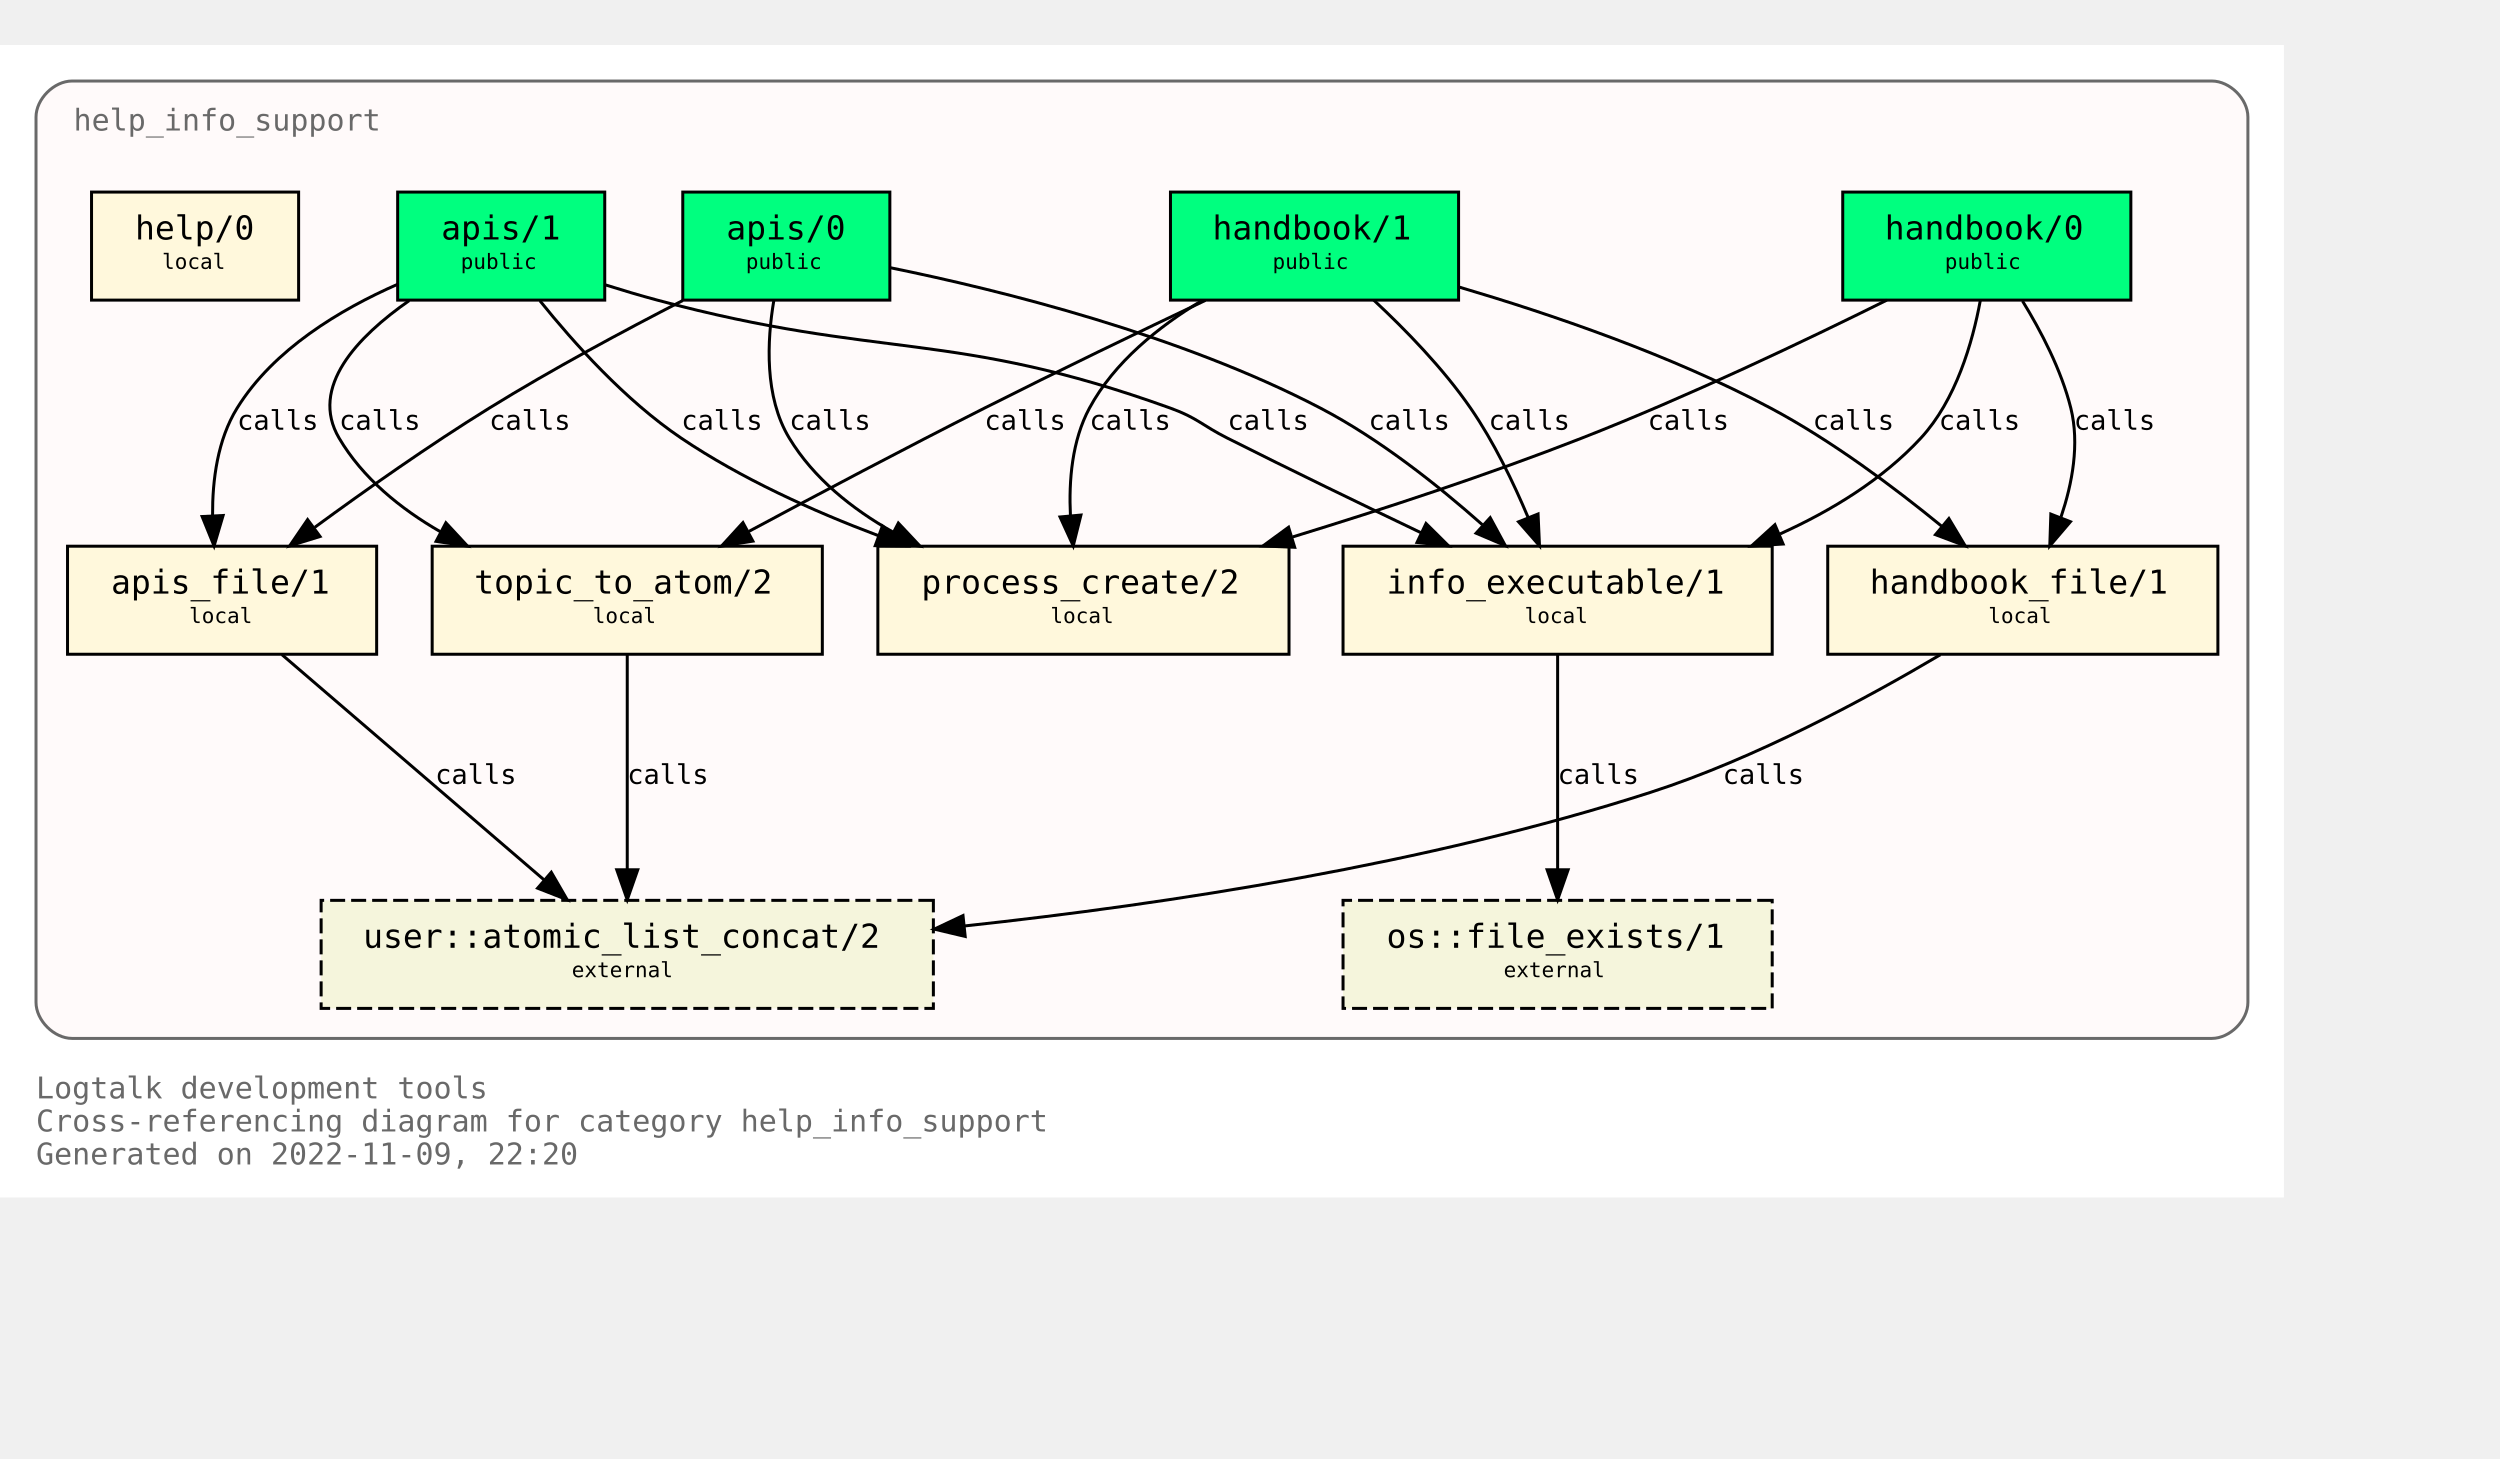
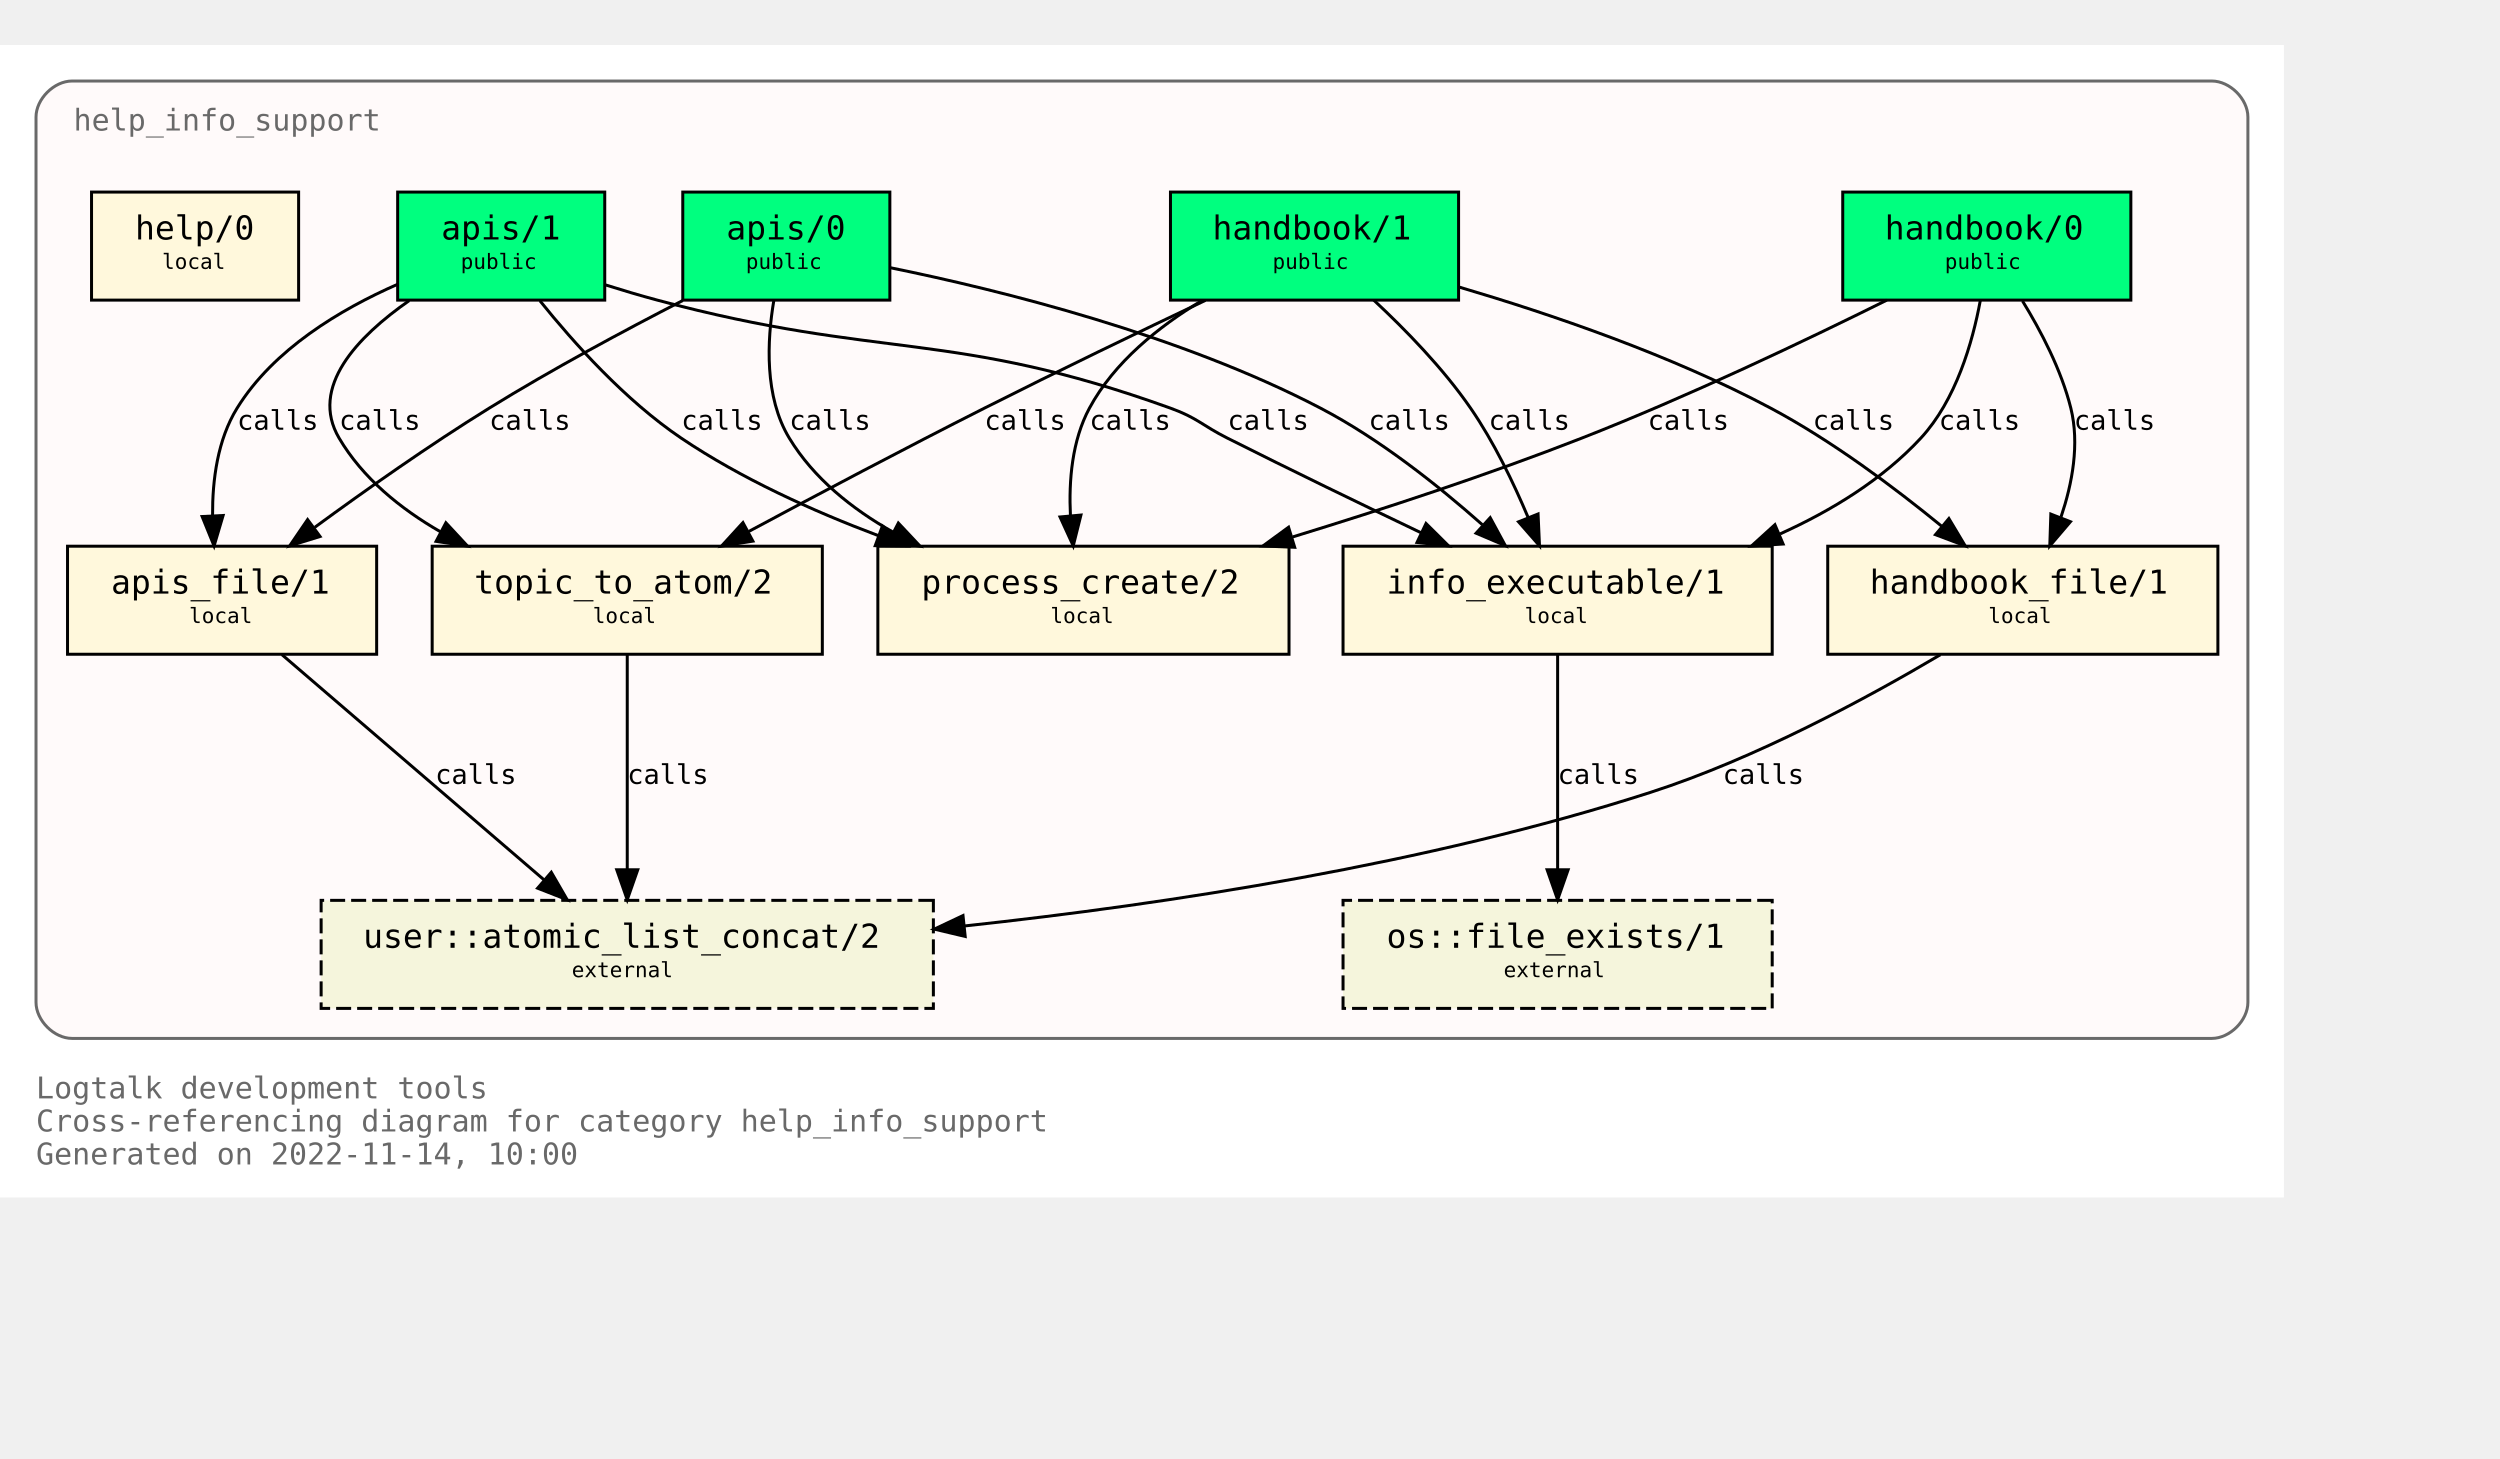
<svg xmlns="http://www.w3.org/2000/svg" xmlns:xlink="http://www.w3.org/1999/xlink" width="905pt" height="528pt" viewBox="72.00 72.00 833.00 456.00">
  <g id="graph0" class="graph" transform="scale(1 1) rotate(0) translate(76 452)">
    <polygon fill="white" stroke="none" points="-4,4 -4,-380 757,-380 757,4 -4,4" />
    <text text-anchor="start" x="8" y="-29" font-family="Monospace" font-size="10.00" fill="dimgray">Logtalk development tools</text>
    <text text-anchor="start" x="8" y="-18" font-family="Monospace" font-size="10.00" fill="dimgray">Cross-referencing diagram for category help_info_support</text>
-     <text text-anchor="start" x="8" y="-7" font-family="Monospace" font-size="10.00" fill="dimgray">Generated on 2022-11-09, 22:20</text>
+     <text text-anchor="start" x="8" y="-7" font-family="Monospace" font-size="10.00" fill="dimgray">Generated on 2022-11-14, 10:00</text>
    <g id="clust1" class="cluster">
      <g id="a_clust1">
        <a xlink:title="help_info_support">
          <path fill="snow" stroke="dimgray" d="M20,-49C20,-49 733,-49 733,-49 739,-49 745,-55 745,-61 745,-61 745,-356 745,-356 745,-362 739,-368 733,-368 733,-368 20,-368 20,-368 14,-368 8,-362 8,-356 8,-356 8,-61 8,-61 8,-55 14,-49 20,-49" />
          <g id="a_clust1_0">
-             <a xlink:href="https://github.com/LogtalkDotOrg/logtalk3/tree/42ecbd80b30faa614358791a5688bba09ace7e20/tools/help/help_info_support.lgt" xlink:title="https://github.com/LogtalkDotOrg/logtalk3/tree/42ecbd80b30faa614358791a5688bba09ace7e20/tools/help/help_info_support.lgt">
+             <a xlink:href="https://github.com/LogtalkDotOrg/logtalk3/tree/3e014b6da6b032bcc1040c62339ac2b775c7ef32/tools/help/help_info_support.lgt" xlink:title="https://github.com/LogtalkDotOrg/logtalk3/tree/3e014b6da6b032bcc1040c62339ac2b775c7ef32/tools/help/help_info_support.lgt">
              <text text-anchor="start" x="20.5" y="-351.5" font-family="Monospace" font-size="10.00" fill="dimgray">help_info_support</text>
            </a>
          </g>
        </a>
      </g>
    </g>
    <g id="node1" class="node">
      <g id="a_node1">
-         <a xlink:href="https://github.com/LogtalkDotOrg/logtalk3/tree/42ecbd80b30faa614358791a5688bba09ace7e20/tools/help/help_info_support.lgt#L32" xlink:title="https://github.com/LogtalkDotOrg/logtalk3/tree/42ecbd80b30faa614358791a5688bba09ace7e20/tools/help/help_info_support.lgt#L32">
+         <a xlink:href="https://github.com/LogtalkDotOrg/logtalk3/tree/3e014b6da6b032bcc1040c62339ac2b775c7ef32/tools/help/help_info_support.lgt#L32" xlink:title="https://github.com/LogtalkDotOrg/logtalk3/tree/3e014b6da6b032bcc1040c62339ac2b775c7ef32/tools/help/help_info_support.lgt#L32">
          <polygon fill="springgreen" stroke="black" points="706,-331 610,-331 610,-295 706,-295 706,-331" />
          <text text-anchor="start" x="618" y="-315.8" font-family="Monospace" font-size="9.00"> </text>
          <text text-anchor="start" x="624" y="-315.2" font-family="Monospace" font-size="11.00">handbook/0</text>
          <text text-anchor="start" x="692" y="-315.8" font-family="Monospace" font-size="9.00"> </text>
          <text text-anchor="start" x="618" y="-304.8" font-family="Monospace" font-size="9.00"> </text>
          <text text-anchor="start" x="644" y="-305.4" font-family="Monospace" font-size="7.00">public</text>
          <text text-anchor="start" x="692" y="-304.8" font-family="Monospace" font-size="9.00"> </text>
        </a>
      </g>
    </g>
    <g id="node7" class="node">
      <g id="a_node7">
-         <a xlink:href="https://github.com/LogtalkDotOrg/logtalk3/tree/42ecbd80b30faa614358791a5688bba09ace7e20/tools/help/help_info_support.lgt#L109" xlink:title="https://github.com/LogtalkDotOrg/logtalk3/tree/42ecbd80b30faa614358791a5688bba09ace7e20/tools/help/help_info_support.lgt#L109">
+         <a xlink:href="https://github.com/LogtalkDotOrg/logtalk3/tree/3e014b6da6b032bcc1040c62339ac2b775c7ef32/tools/help/help_info_support.lgt#L109" xlink:title="https://github.com/LogtalkDotOrg/logtalk3/tree/3e014b6da6b032bcc1040c62339ac2b775c7ef32/tools/help/help_info_support.lgt#L109">
          <polygon fill="cornsilk" stroke="black" points="586.5,-213 443.5,-213 443.5,-177 586.5,-177 586.5,-213" />
          <text text-anchor="start" x="452" y="-197.8" font-family="Monospace" font-size="9.00"> </text>
          <text text-anchor="start" x="458" y="-197.2" font-family="Monospace" font-size="11.00">info_executable/1</text>
          <text text-anchor="start" x="573" y="-197.8" font-family="Monospace" font-size="9.00"> </text>
          <text text-anchor="start" x="452" y="-186.8" font-family="Monospace" font-size="9.00"> </text>
          <text text-anchor="start" x="504" y="-187.4" font-family="Monospace" font-size="7.00">local</text>
          <text text-anchor="start" x="573" y="-186.8" font-family="Monospace" font-size="9.00"> </text>
        </a>
      </g>
    </g>
    <g id="edge1" class="edge">
      <g id="a_edge1">
-         <a xlink:href="https://github.com/LogtalkDotOrg/logtalk3/tree/42ecbd80b30faa614358791a5688bba09ace7e20/tools/help/help_info_support.lgt#L76" xlink:title="calls">
+         <a xlink:href="https://github.com/LogtalkDotOrg/logtalk3/tree/3e014b6da6b032bcc1040c62339ac2b775c7ef32/tools/help/help_info_support.lgt#L76" xlink:title="calls">
          <path fill="none" stroke="black" d="M655.83,-294.82C653.26,-280.93 647.73,-261.67 636,-249 623.25,-235.23 606.28,-224.84 589.1,-217.09" />
          <polygon fill="black" stroke="black" points="590.13,-213.73 579.56,-213.05 587.4,-220.17 590.13,-213.73" />
        </a>
      </g>
      <g id="a_edge1-label">
-         <a xlink:href="https://github.com/LogtalkDotOrg/logtalk3/tree/42ecbd80b30faa614358791a5688bba09ace7e20/tools/help/help_info_support.lgt#L76" xlink:title="https://github.com/LogtalkDotOrg/logtalk3/tree/42ecbd80b30faa614358791a5688bba09ace7e20/tools/help/help_info_support.lgt#L76">
+         <a xlink:href="https://github.com/LogtalkDotOrg/logtalk3/tree/3e014b6da6b032bcc1040c62339ac2b775c7ef32/tools/help/help_info_support.lgt#L76" xlink:title="https://github.com/LogtalkDotOrg/logtalk3/tree/3e014b6da6b032bcc1040c62339ac2b775c7ef32/tools/help/help_info_support.lgt#L76">
          <text text-anchor="start" x="642" y="-251.8" font-family="Monospace" font-size="9.00">calls</text>
        </a>
      </g>
    </g>
    <g id="node8" class="node">
      <g id="a_node8">
-         <a xlink:href="https://github.com/LogtalkDotOrg/logtalk3/tree/42ecbd80b30faa614358791a5688bba09ace7e20/tools/help/help_info_support.lgt#L122" xlink:title="https://github.com/LogtalkDotOrg/logtalk3/tree/42ecbd80b30faa614358791a5688bba09ace7e20/tools/help/help_info_support.lgt#L122">
+         <a xlink:href="https://github.com/LogtalkDotOrg/logtalk3/tree/3e014b6da6b032bcc1040c62339ac2b775c7ef32/tools/help/help_info_support.lgt#L122" xlink:title="https://github.com/LogtalkDotOrg/logtalk3/tree/3e014b6da6b032bcc1040c62339ac2b775c7ef32/tools/help/help_info_support.lgt#L122">
          <polygon fill="cornsilk" stroke="black" points="735,-213 605,-213 605,-177 735,-177 735,-213" />
          <text text-anchor="start" x="613" y="-197.8" font-family="Monospace" font-size="9.00"> </text>
          <text text-anchor="start" x="619" y="-197.2" font-family="Monospace" font-size="11.00">handbook_file/1</text>
          <text text-anchor="start" x="721" y="-197.8" font-family="Monospace" font-size="9.00"> </text>
          <text text-anchor="start" x="613" y="-186.8" font-family="Monospace" font-size="9.00"> </text>
          <text text-anchor="start" x="658.5" y="-187.4" font-family="Monospace" font-size="7.00">local</text>
          <text text-anchor="start" x="721" y="-186.8" font-family="Monospace" font-size="9.00"> </text>
        </a>
      </g>
    </g>
    <g id="edge2" class="edge">
      <g id="a_edge2">
-         <a xlink:href="https://github.com/LogtalkDotOrg/logtalk3/tree/42ecbd80b30faa614358791a5688bba09ace7e20/tools/help/help_info_support.lgt#L76" xlink:title="calls">
+         <a xlink:href="https://github.com/LogtalkDotOrg/logtalk3/tree/3e014b6da6b032bcc1040c62339ac2b775c7ef32/tools/help/help_info_support.lgt#L76" xlink:title="calls">
          <path fill="none" stroke="black" d="M669.89,-294.72C676.01,-284.76 682.84,-271.73 686,-259 688.95,-247.09 686.51,-233.94 682.73,-222.74" />
          <polygon fill="black" stroke="black" points="685.87,-221.16 678.99,-213.1 679.34,-223.69 685.87,-221.16" />
        </a>
      </g>
      <g id="a_edge2-label">
-         <a xlink:href="https://github.com/LogtalkDotOrg/logtalk3/tree/42ecbd80b30faa614358791a5688bba09ace7e20/tools/help/help_info_support.lgt#L76" xlink:title="https://github.com/LogtalkDotOrg/logtalk3/tree/42ecbd80b30faa614358791a5688bba09ace7e20/tools/help/help_info_support.lgt#L76">
+         <a xlink:href="https://github.com/LogtalkDotOrg/logtalk3/tree/3e014b6da6b032bcc1040c62339ac2b775c7ef32/tools/help/help_info_support.lgt#L76" xlink:title="https://github.com/LogtalkDotOrg/logtalk3/tree/3e014b6da6b032bcc1040c62339ac2b775c7ef32/tools/help/help_info_support.lgt#L76">
          <text text-anchor="start" x="687" y="-251.8" font-family="Monospace" font-size="9.00">calls</text>
        </a>
      </g>
    </g>
    <g id="node10" class="node">
      <g id="a_node10">
-         <a xlink:href="https://github.com/LogtalkDotOrg/logtalk3/tree/42ecbd80b30faa614358791a5688bba09ace7e20/tools/help/help_info_support.lgt#L160" xlink:title="https://github.com/LogtalkDotOrg/logtalk3/tree/42ecbd80b30faa614358791a5688bba09ace7e20/tools/help/help_info_support.lgt#L160">
+         <a xlink:href="https://github.com/LogtalkDotOrg/logtalk3/tree/3e014b6da6b032bcc1040c62339ac2b775c7ef32/tools/help/help_info_support.lgt#L160" xlink:title="https://github.com/LogtalkDotOrg/logtalk3/tree/3e014b6da6b032bcc1040c62339ac2b775c7ef32/tools/help/help_info_support.lgt#L160">
          <polygon fill="cornsilk" stroke="black" points="425.5,-213 288.5,-213 288.5,-177 425.5,-177 425.5,-213" />
          <text text-anchor="start" x="297" y="-197.8" font-family="Monospace" font-size="9.00"> </text>
          <text text-anchor="start" x="303" y="-197.2" font-family="Monospace" font-size="11.00">process_create/2</text>
          <text text-anchor="start" x="412" y="-197.8" font-family="Monospace" font-size="9.00"> </text>
          <text text-anchor="start" x="297" y="-186.8" font-family="Monospace" font-size="9.00"> </text>
          <text text-anchor="start" x="346" y="-187.4" font-family="Monospace" font-size="7.00">local</text>
          <text text-anchor="start" x="412" y="-186.8" font-family="Monospace" font-size="9.00"> </text>
        </a>
      </g>
    </g>
    <g id="edge3" class="edge">
      <g id="a_edge3">
-         <a xlink:href="https://github.com/LogtalkDotOrg/logtalk3/tree/42ecbd80b30faa614358791a5688bba09ace7e20/tools/help/help_info_support.lgt#L76" xlink:title="calls">
+         <a xlink:href="https://github.com/LogtalkDotOrg/logtalk3/tree/3e014b6da6b032bcc1040c62339ac2b775c7ef32/tools/help/help_info_support.lgt#L76" xlink:title="calls">
          <path fill="none" stroke="black" d="M624.68,-294.99C597.67,-281.57 558.41,-262.85 523,-249 491.87,-236.82 456.68,-225.28 426.74,-216.1" />
          <polygon fill="black" stroke="black" points="427.39,-212.64 416.8,-213.08 425.35,-219.33 427.39,-212.64" />
        </a>
      </g>
      <g id="a_edge3-label">
-         <a xlink:href="https://github.com/LogtalkDotOrg/logtalk3/tree/42ecbd80b30faa614358791a5688bba09ace7e20/tools/help/help_info_support.lgt#L76" xlink:title="https://github.com/LogtalkDotOrg/logtalk3/tree/42ecbd80b30faa614358791a5688bba09ace7e20/tools/help/help_info_support.lgt#L76">
+         <a xlink:href="https://github.com/LogtalkDotOrg/logtalk3/tree/3e014b6da6b032bcc1040c62339ac2b775c7ef32/tools/help/help_info_support.lgt#L76" xlink:title="https://github.com/LogtalkDotOrg/logtalk3/tree/3e014b6da6b032bcc1040c62339ac2b775c7ef32/tools/help/help_info_support.lgt#L76">
          <text text-anchor="start" x="545" y="-251.8" font-family="Monospace" font-size="9.00">calls</text>
        </a>
      </g>
    </g>
    <g id="node2" class="node">
      <g id="a_node2">
-         <a xlink:href="https://github.com/LogtalkDotOrg/logtalk3/tree/42ecbd80b30faa614358791a5688bba09ace7e20/tools/help/help_info_support.lgt#L38" xlink:title="https://github.com/LogtalkDotOrg/logtalk3/tree/42ecbd80b30faa614358791a5688bba09ace7e20/tools/help/help_info_support.lgt#L38">
+         <a xlink:href="https://github.com/LogtalkDotOrg/logtalk3/tree/3e014b6da6b032bcc1040c62339ac2b775c7ef32/tools/help/help_info_support.lgt#L38" xlink:title="https://github.com/LogtalkDotOrg/logtalk3/tree/3e014b6da6b032bcc1040c62339ac2b775c7ef32/tools/help/help_info_support.lgt#L38">
          <polygon fill="springgreen" stroke="black" points="482,-331 386,-331 386,-295 482,-295 482,-331" />
          <text text-anchor="start" x="394" y="-315.8" font-family="Monospace" font-size="9.00"> </text>
          <text text-anchor="start" x="400" y="-315.2" font-family="Monospace" font-size="11.00">handbook/1</text>
          <text text-anchor="start" x="468" y="-315.8" font-family="Monospace" font-size="9.00"> </text>
          <text text-anchor="start" x="394" y="-304.8" font-family="Monospace" font-size="9.00"> </text>
          <text text-anchor="start" x="420" y="-305.4" font-family="Monospace" font-size="7.00">public</text>
          <text text-anchor="start" x="468" y="-304.8" font-family="Monospace" font-size="9.00"> </text>
        </a>
      </g>
    </g>
    <g id="node6" class="node">
      <g id="a_node6">
-         <a xlink:href="https://github.com/LogtalkDotOrg/logtalk3/tree/42ecbd80b30faa614358791a5688bba09ace7e20/tools/help/help_info_support.lgt#L98" xlink:title="https://github.com/LogtalkDotOrg/logtalk3/tree/42ecbd80b30faa614358791a5688bba09ace7e20/tools/help/help_info_support.lgt#L98">
+         <a xlink:href="https://github.com/LogtalkDotOrg/logtalk3/tree/3e014b6da6b032bcc1040c62339ac2b775c7ef32/tools/help/help_info_support.lgt#L98" xlink:title="https://github.com/LogtalkDotOrg/logtalk3/tree/3e014b6da6b032bcc1040c62339ac2b775c7ef32/tools/help/help_info_support.lgt#L98">
          <polygon fill="cornsilk" stroke="black" points="270,-213 140,-213 140,-177 270,-177 270,-213" />
          <text text-anchor="start" x="148" y="-197.8" font-family="Monospace" font-size="9.00"> </text>
          <text text-anchor="start" x="154" y="-197.2" font-family="Monospace" font-size="11.00">topic_to_atom/2</text>
          <text text-anchor="start" x="256" y="-197.8" font-family="Monospace" font-size="9.00"> </text>
          <text text-anchor="start" x="148" y="-186.8" font-family="Monospace" font-size="9.00"> </text>
          <text text-anchor="start" x="193.5" y="-187.4" font-family="Monospace" font-size="7.00">local</text>
          <text text-anchor="start" x="256" y="-186.8" font-family="Monospace" font-size="9.00"> </text>
        </a>
      </g>
    </g>
    <g id="edge4" class="edge">
      <g id="a_edge4">
-         <a xlink:href="https://github.com/LogtalkDotOrg/logtalk3/tree/42ecbd80b30faa614358791a5688bba09ace7e20/tools/help/help_info_support.lgt#L81" xlink:title="calls">
+         <a xlink:href="https://github.com/LogtalkDotOrg/logtalk3/tree/3e014b6da6b032bcc1040c62339ac2b775c7ef32/tools/help/help_info_support.lgt#L81" xlink:title="calls">
          <path fill="none" stroke="black" d="M397.66,-294.92C376.15,-284.7 348.41,-271.33 324,-259 297.69,-245.7 268.42,-230.22 245.49,-217.92" />
          <polygon fill="black" stroke="black" points="246.87,-214.69 236.4,-213.04 243.55,-220.86 246.87,-214.69" />
        </a>
      </g>
      <g id="a_edge4-label">
-         <a xlink:href="https://github.com/LogtalkDotOrg/logtalk3/tree/42ecbd80b30faa614358791a5688bba09ace7e20/tools/help/help_info_support.lgt#L81" xlink:title="https://github.com/LogtalkDotOrg/logtalk3/tree/42ecbd80b30faa614358791a5688bba09ace7e20/tools/help/help_info_support.lgt#L81">
+         <a xlink:href="https://github.com/LogtalkDotOrg/logtalk3/tree/3e014b6da6b032bcc1040c62339ac2b775c7ef32/tools/help/help_info_support.lgt#L81" xlink:title="https://github.com/LogtalkDotOrg/logtalk3/tree/3e014b6da6b032bcc1040c62339ac2b775c7ef32/tools/help/help_info_support.lgt#L81">
          <text text-anchor="start" x="324" y="-251.8" font-family="Monospace" font-size="9.00">calls</text>
        </a>
      </g>
    </g>
    <g id="edge5" class="edge">
      <g id="a_edge5">
-         <a xlink:href="https://github.com/LogtalkDotOrg/logtalk3/tree/42ecbd80b30faa614358791a5688bba09ace7e20/tools/help/help_info_support.lgt#L81" xlink:title="calls">
+         <a xlink:href="https://github.com/LogtalkDotOrg/logtalk3/tree/3e014b6da6b032bcc1040c62339ac2b775c7ef32/tools/help/help_info_support.lgt#L81" xlink:title="calls">
          <path fill="none" stroke="black" d="M453.73,-294.99C464.24,-285.21 476.85,-272.27 486,-259 493.74,-247.77 500.31,-234.14 505.23,-222.44" />
          <polygon fill="black" stroke="black" points="508.48,-223.74 508.96,-213.15 501.98,-221.13 508.48,-223.74" />
        </a>
      </g>
      <g id="a_edge5-label">
-         <a xlink:href="https://github.com/LogtalkDotOrg/logtalk3/tree/42ecbd80b30faa614358791a5688bba09ace7e20/tools/help/help_info_support.lgt#L81" xlink:title="https://github.com/LogtalkDotOrg/logtalk3/tree/42ecbd80b30faa614358791a5688bba09ace7e20/tools/help/help_info_support.lgt#L81">
+         <a xlink:href="https://github.com/LogtalkDotOrg/logtalk3/tree/3e014b6da6b032bcc1040c62339ac2b775c7ef32/tools/help/help_info_support.lgt#L81" xlink:title="https://github.com/LogtalkDotOrg/logtalk3/tree/3e014b6da6b032bcc1040c62339ac2b775c7ef32/tools/help/help_info_support.lgt#L81">
          <text text-anchor="start" x="492" y="-251.8" font-family="Monospace" font-size="9.00">calls</text>
        </a>
      </g>
    </g>
    <g id="edge6" class="edge">
      <g id="a_edge6">
-         <a xlink:href="https://github.com/LogtalkDotOrg/logtalk3/tree/42ecbd80b30faa614358791a5688bba09ace7e20/tools/help/help_info_support.lgt#L81" xlink:title="calls">
+         <a xlink:href="https://github.com/LogtalkDotOrg/logtalk3/tree/3e014b6da6b032bcc1040c62339ac2b775c7ef32/tools/help/help_info_support.lgt#L81" xlink:title="calls">
          <path fill="none" stroke="black" d="M482.14,-299.36C512.85,-290.3 552.95,-276.61 586,-259 606.41,-248.12 627.23,-232.55 643.03,-219.61" />
          <polygon fill="black" stroke="black" points="645.37,-222.22 650.81,-213.12 640.89,-216.84 645.37,-222.22" />
        </a>
      </g>
      <g id="a_edge6-label">
-         <a xlink:href="https://github.com/LogtalkDotOrg/logtalk3/tree/42ecbd80b30faa614358791a5688bba09ace7e20/tools/help/help_info_support.lgt#L81" xlink:title="https://github.com/LogtalkDotOrg/logtalk3/tree/42ecbd80b30faa614358791a5688bba09ace7e20/tools/help/help_info_support.lgt#L81">
+         <a xlink:href="https://github.com/LogtalkDotOrg/logtalk3/tree/3e014b6da6b032bcc1040c62339ac2b775c7ef32/tools/help/help_info_support.lgt#L81" xlink:title="https://github.com/LogtalkDotOrg/logtalk3/tree/3e014b6da6b032bcc1040c62339ac2b775c7ef32/tools/help/help_info_support.lgt#L81">
          <text text-anchor="start" x="600" y="-251.8" font-family="Monospace" font-size="9.00">calls</text>
        </a>
      </g>
    </g>
    <g id="edge7" class="edge">
      <g id="a_edge7">
-         <a xlink:href="https://github.com/LogtalkDotOrg/logtalk3/tree/42ecbd80b30faa614358791a5688bba09ace7e20/tools/help/help_info_support.lgt#L81" xlink:title="calls">
+         <a xlink:href="https://github.com/LogtalkDotOrg/logtalk3/tree/3e014b6da6b032bcc1040c62339ac2b775c7ef32/tools/help/help_info_support.lgt#L81" xlink:title="calls">
          <path fill="none" stroke="black" d="M396.36,-294.78C382.05,-286.18 367.24,-274.3 359,-259 353.2,-248.23 352.09,-234.85 352.67,-223.2" />
          <polygon fill="black" stroke="black" points="356.17,-223.38 353.6,-213.11 349.2,-222.74 356.17,-223.38" />
        </a>
      </g>
      <g id="a_edge7-label">
-         <a xlink:href="https://github.com/LogtalkDotOrg/logtalk3/tree/42ecbd80b30faa614358791a5688bba09ace7e20/tools/help/help_info_support.lgt#L81" xlink:title="https://github.com/LogtalkDotOrg/logtalk3/tree/42ecbd80b30faa614358791a5688bba09ace7e20/tools/help/help_info_support.lgt#L81">
+         <a xlink:href="https://github.com/LogtalkDotOrg/logtalk3/tree/3e014b6da6b032bcc1040c62339ac2b775c7ef32/tools/help/help_info_support.lgt#L81" xlink:title="https://github.com/LogtalkDotOrg/logtalk3/tree/3e014b6da6b032bcc1040c62339ac2b775c7ef32/tools/help/help_info_support.lgt#L81">
          <text text-anchor="start" x="359" y="-251.8" font-family="Monospace" font-size="9.00">calls</text>
        </a>
      </g>
    </g>
    <g id="node3" class="node">
      <g id="a_node3">
-         <a xlink:href="https://github.com/LogtalkDotOrg/logtalk3/tree/42ecbd80b30faa614358791a5688bba09ace7e20/tools/help/help_info_support.lgt#L47" xlink:title="https://github.com/LogtalkDotOrg/logtalk3/tree/42ecbd80b30faa614358791a5688bba09ace7e20/tools/help/help_info_support.lgt#L47">
+         <a xlink:href="https://github.com/LogtalkDotOrg/logtalk3/tree/3e014b6da6b032bcc1040c62339ac2b775c7ef32/tools/help/help_info_support.lgt#L47" xlink:title="https://github.com/LogtalkDotOrg/logtalk3/tree/3e014b6da6b032bcc1040c62339ac2b775c7ef32/tools/help/help_info_support.lgt#L47">
          <polygon fill="springgreen" stroke="black" points="292.5,-331 223.5,-331 223.5,-295 292.5,-295 292.5,-331" />
          <text text-anchor="start" x="232" y="-315.8" font-family="Monospace" font-size="9.00"> </text>
          <text text-anchor="start" x="238" y="-315.2" font-family="Monospace" font-size="11.00">apis/0</text>
          <text text-anchor="start" x="279" y="-315.8" font-family="Monospace" font-size="9.00"> </text>
          <text text-anchor="start" x="232" y="-304.8" font-family="Monospace" font-size="9.00"> </text>
          <text text-anchor="start" x="244.5" y="-305.4" font-family="Monospace" font-size="7.00">public</text>
          <text text-anchor="start" x="279" y="-304.8" font-family="Monospace" font-size="9.00"> </text>
        </a>
      </g>
    </g>
    <g id="edge8" class="edge">
      <g id="a_edge8">
-         <a xlink:href="https://github.com/LogtalkDotOrg/logtalk3/tree/42ecbd80b30faa614358791a5688bba09ace7e20/tools/help/help_info_support.lgt#L87" xlink:title="calls">
+         <a xlink:href="https://github.com/LogtalkDotOrg/logtalk3/tree/3e014b6da6b032bcc1040c62339ac2b775c7ef32/tools/help/help_info_support.lgt#L87" xlink:title="calls">
          <path fill="none" stroke="black" d="M292.62,-305.8C329.62,-298.25 389.27,-283.4 436,-259 455.68,-248.72 475.21,-233.21 489.93,-220.15" />
          <polygon fill="black" stroke="black" points="492.53,-222.51 497.58,-213.19 487.83,-217.33 492.53,-222.51" />
        </a>
      </g>
      <g id="a_edge8-label">
-         <a xlink:href="https://github.com/LogtalkDotOrg/logtalk3/tree/42ecbd80b30faa614358791a5688bba09ace7e20/tools/help/help_info_support.lgt#L87" xlink:title="https://github.com/LogtalkDotOrg/logtalk3/tree/42ecbd80b30faa614358791a5688bba09ace7e20/tools/help/help_info_support.lgt#L87">
+         <a xlink:href="https://github.com/LogtalkDotOrg/logtalk3/tree/3e014b6da6b032bcc1040c62339ac2b775c7ef32/tools/help/help_info_support.lgt#L87" xlink:title="https://github.com/LogtalkDotOrg/logtalk3/tree/3e014b6da6b032bcc1040c62339ac2b775c7ef32/tools/help/help_info_support.lgt#L87">
          <text text-anchor="start" x="452" y="-251.8" font-family="Monospace" font-size="9.00">calls</text>
        </a>
      </g>
    </g>
    <g id="node9" class="node">
      <g id="a_node9">
-         <a xlink:href="https://github.com/LogtalkDotOrg/logtalk3/tree/42ecbd80b30faa614358791a5688bba09ace7e20/tools/help/help_info_support.lgt#L128" xlink:title="https://github.com/LogtalkDotOrg/logtalk3/tree/42ecbd80b30faa614358791a5688bba09ace7e20/tools/help/help_info_support.lgt#L128">
+         <a xlink:href="https://github.com/LogtalkDotOrg/logtalk3/tree/3e014b6da6b032bcc1040c62339ac2b775c7ef32/tools/help/help_info_support.lgt#L128" xlink:title="https://github.com/LogtalkDotOrg/logtalk3/tree/3e014b6da6b032bcc1040c62339ac2b775c7ef32/tools/help/help_info_support.lgt#L128">
          <polygon fill="cornsilk" stroke="black" points="121.5,-213 18.5,-213 18.5,-177 121.5,-177 121.5,-213" />
          <text text-anchor="start" x="27" y="-197.8" font-family="Monospace" font-size="9.00"> </text>
          <text text-anchor="start" x="33" y="-197.2" font-family="Monospace" font-size="11.00">apis_file/1</text>
          <text text-anchor="start" x="108" y="-197.8" font-family="Monospace" font-size="9.00"> </text>
          <text text-anchor="start" x="27" y="-186.8" font-family="Monospace" font-size="9.00"> </text>
          <text text-anchor="start" x="59" y="-187.4" font-family="Monospace" font-size="7.00">local</text>
          <text text-anchor="start" x="108" y="-186.8" font-family="Monospace" font-size="9.00"> </text>
        </a>
      </g>
    </g>
    <g id="edge9" class="edge">
      <g id="a_edge9">
-         <a xlink:href="https://github.com/LogtalkDotOrg/logtalk3/tree/42ecbd80b30faa614358791a5688bba09ace7e20/tools/help/help_info_support.lgt#L87" xlink:title="calls">
+         <a xlink:href="https://github.com/LogtalkDotOrg/logtalk3/tree/3e014b6da6b032bcc1040c62339ac2b775c7ef32/tools/help/help_info_support.lgt#L87" xlink:title="calls">
          <path fill="none" stroke="black" d="M223.5,-294.87C204.2,-284.96 179.89,-271.92 159,-259 139.12,-246.71 117.71,-231.62 100.87,-219.29" />
          <polygon fill="black" stroke="black" points="102.64,-216.24 92.52,-213.12 98.49,-221.87 102.64,-216.24" />
        </a>
      </g>
      <g id="a_edge9-label">
-         <a xlink:href="https://github.com/LogtalkDotOrg/logtalk3/tree/42ecbd80b30faa614358791a5688bba09ace7e20/tools/help/help_info_support.lgt#L87" xlink:title="https://github.com/LogtalkDotOrg/logtalk3/tree/42ecbd80b30faa614358791a5688bba09ace7e20/tools/help/help_info_support.lgt#L87">
+         <a xlink:href="https://github.com/LogtalkDotOrg/logtalk3/tree/3e014b6da6b032bcc1040c62339ac2b775c7ef32/tools/help/help_info_support.lgt#L87" xlink:title="https://github.com/LogtalkDotOrg/logtalk3/tree/3e014b6da6b032bcc1040c62339ac2b775c7ef32/tools/help/help_info_support.lgt#L87">
          <text text-anchor="start" x="159" y="-251.8" font-family="Monospace" font-size="9.00">calls</text>
        </a>
      </g>
    </g>
    <g id="edge10" class="edge">
      <g id="a_edge10">
-         <a xlink:href="https://github.com/LogtalkDotOrg/logtalk3/tree/42ecbd80b30faa614358791a5688bba09ace7e20/tools/help/help_info_support.lgt#L87" xlink:title="calls">
+         <a xlink:href="https://github.com/LogtalkDotOrg/logtalk3/tree/3e014b6da6b032bcc1040c62339ac2b775c7ef32/tools/help/help_info_support.lgt#L87" xlink:title="calls">
          <path fill="none" stroke="black" d="M253.85,-294.94C251.57,-281.48 250.66,-262.75 259,-249 267.11,-235.64 279.86,-225.43 293.52,-217.72" />
          <polygon fill="black" stroke="black" points="295.33,-220.72 302.58,-213 292.1,-214.51 295.33,-220.72" />
        </a>
      </g>
      <g id="a_edge10-label">
-         <a xlink:href="https://github.com/LogtalkDotOrg/logtalk3/tree/42ecbd80b30faa614358791a5688bba09ace7e20/tools/help/help_info_support.lgt#L87" xlink:title="https://github.com/LogtalkDotOrg/logtalk3/tree/42ecbd80b30faa614358791a5688bba09ace7e20/tools/help/help_info_support.lgt#L87">
+         <a xlink:href="https://github.com/LogtalkDotOrg/logtalk3/tree/3e014b6da6b032bcc1040c62339ac2b775c7ef32/tools/help/help_info_support.lgt#L87" xlink:title="https://github.com/LogtalkDotOrg/logtalk3/tree/3e014b6da6b032bcc1040c62339ac2b775c7ef32/tools/help/help_info_support.lgt#L87">
          <text text-anchor="start" x="259" y="-251.8" font-family="Monospace" font-size="9.00">calls</text>
        </a>
      </g>
    </g>
    <g id="node4" class="node">
      <g id="a_node4">
-         <a xlink:href="https://github.com/LogtalkDotOrg/logtalk3/tree/42ecbd80b30faa614358791a5688bba09ace7e20/tools/help/help_info_support.lgt#L53" xlink:title="https://github.com/LogtalkDotOrg/logtalk3/tree/42ecbd80b30faa614358791a5688bba09ace7e20/tools/help/help_info_support.lgt#L53">
+         <a xlink:href="https://github.com/LogtalkDotOrg/logtalk3/tree/3e014b6da6b032bcc1040c62339ac2b775c7ef32/tools/help/help_info_support.lgt#L53" xlink:title="https://github.com/LogtalkDotOrg/logtalk3/tree/3e014b6da6b032bcc1040c62339ac2b775c7ef32/tools/help/help_info_support.lgt#L53">
          <polygon fill="springgreen" stroke="black" points="197.5,-331 128.5,-331 128.5,-295 197.5,-295 197.5,-331" />
          <text text-anchor="start" x="137" y="-315.8" font-family="Monospace" font-size="9.00"> </text>
          <text text-anchor="start" x="143" y="-315.2" font-family="Monospace" font-size="11.00">apis/1</text>
          <text text-anchor="start" x="184" y="-315.8" font-family="Monospace" font-size="9.00"> </text>
          <text text-anchor="start" x="137" y="-304.8" font-family="Monospace" font-size="9.00"> </text>
          <text text-anchor="start" x="149.5" y="-305.4" font-family="Monospace" font-size="7.00">public</text>
          <text text-anchor="start" x="184" y="-304.8" font-family="Monospace" font-size="9.00"> </text>
        </a>
      </g>
    </g>
    <g id="edge11" class="edge">
      <g id="a_edge11">
-         <a xlink:href="https://github.com/LogtalkDotOrg/logtalk3/tree/42ecbd80b30faa614358791a5688bba09ace7e20/tools/help/help_info_support.lgt#L92" xlink:title="calls">
+         <a xlink:href="https://github.com/LogtalkDotOrg/logtalk3/tree/3e014b6da6b032bcc1040c62339ac2b775c7ef32/tools/help/help_info_support.lgt#L92" xlink:title="calls">
          <path fill="none" stroke="black" d="M132.34,-294.83C115.14,-282.84 98.97,-266 109,-249 116.86,-235.69 129.39,-225.48 142.84,-217.76" />
          <polygon fill="black" stroke="black" points="144.57,-220.81 151.78,-213.04 141.3,-214.62 144.57,-220.81" />
        </a>
      </g>
      <g id="a_edge11-label">
-         <a xlink:href="https://github.com/LogtalkDotOrg/logtalk3/tree/42ecbd80b30faa614358791a5688bba09ace7e20/tools/help/help_info_support.lgt#L92" xlink:title="https://github.com/LogtalkDotOrg/logtalk3/tree/42ecbd80b30faa614358791a5688bba09ace7e20/tools/help/help_info_support.lgt#L92">
+         <a xlink:href="https://github.com/LogtalkDotOrg/logtalk3/tree/3e014b6da6b032bcc1040c62339ac2b775c7ef32/tools/help/help_info_support.lgt#L92" xlink:title="https://github.com/LogtalkDotOrg/logtalk3/tree/3e014b6da6b032bcc1040c62339ac2b775c7ef32/tools/help/help_info_support.lgt#L92">
          <text text-anchor="start" x="109" y="-251.8" font-family="Monospace" font-size="9.00">calls</text>
        </a>
      </g>
    </g>
    <g id="edge12" class="edge">
      <g id="a_edge12">
-         <a xlink:href="https://github.com/LogtalkDotOrg/logtalk3/tree/42ecbd80b30faa614358791a5688bba09ace7e20/tools/help/help_info_support.lgt#L92" xlink:title="calls">
+         <a xlink:href="https://github.com/LogtalkDotOrg/logtalk3/tree/3e014b6da6b032bcc1040c62339ac2b775c7ef32/tools/help/help_info_support.lgt#L92" xlink:title="calls">
          <path fill="none" stroke="black" d="M197.53,-300.13C203.33,-298.31 209.31,-296.52 215,-295 290.02,-274.9 312.94,-285.34 386,-259 394.98,-255.76 396.48,-253.29 405,-249 426.08,-238.38 449.64,-226.97 469.53,-217.46" />
          <polygon fill="black" stroke="black" points="471.15,-220.57 478.68,-213.1 468.14,-214.25 471.15,-220.57" />
        </a>
      </g>
      <g id="a_edge12-label">
-         <a xlink:href="https://github.com/LogtalkDotOrg/logtalk3/tree/42ecbd80b30faa614358791a5688bba09ace7e20/tools/help/help_info_support.lgt#L92" xlink:title="https://github.com/LogtalkDotOrg/logtalk3/tree/42ecbd80b30faa614358791a5688bba09ace7e20/tools/help/help_info_support.lgt#L92">
+         <a xlink:href="https://github.com/LogtalkDotOrg/logtalk3/tree/3e014b6da6b032bcc1040c62339ac2b775c7ef32/tools/help/help_info_support.lgt#L92" xlink:title="https://github.com/LogtalkDotOrg/logtalk3/tree/3e014b6da6b032bcc1040c62339ac2b775c7ef32/tools/help/help_info_support.lgt#L92">
          <text text-anchor="start" x="405" y="-251.8" font-family="Monospace" font-size="9.00">calls</text>
        </a>
      </g>
    </g>
    <g id="edge13" class="edge">
      <g id="a_edge13">
-         <a xlink:href="https://github.com/LogtalkDotOrg/logtalk3/tree/42ecbd80b30faa614358791a5688bba09ace7e20/tools/help/help_info_support.lgt#L92" xlink:title="calls">
+         <a xlink:href="https://github.com/LogtalkDotOrg/logtalk3/tree/3e014b6da6b032bcc1040c62339ac2b775c7ef32/tools/help/help_info_support.lgt#L92" xlink:title="calls">
          <path fill="none" stroke="black" d="M128.45,-300.26C109.35,-291.87 87.1,-278.57 75,-259 68.5,-248.5 66.75,-235.05 66.83,-223.28" />
          <polygon fill="black" stroke="black" points="70.34,-223.24 67.33,-213.08 63.35,-222.89 70.34,-223.24" />
        </a>
      </g>
      <g id="a_edge13-label">
-         <a xlink:href="https://github.com/LogtalkDotOrg/logtalk3/tree/42ecbd80b30faa614358791a5688bba09ace7e20/tools/help/help_info_support.lgt#L92" xlink:title="https://github.com/LogtalkDotOrg/logtalk3/tree/42ecbd80b30faa614358791a5688bba09ace7e20/tools/help/help_info_support.lgt#L92">
+         <a xlink:href="https://github.com/LogtalkDotOrg/logtalk3/tree/3e014b6da6b032bcc1040c62339ac2b775c7ef32/tools/help/help_info_support.lgt#L92" xlink:title="https://github.com/LogtalkDotOrg/logtalk3/tree/3e014b6da6b032bcc1040c62339ac2b775c7ef32/tools/help/help_info_support.lgt#L92">
          <text text-anchor="start" x="75" y="-251.8" font-family="Monospace" font-size="9.00">calls</text>
        </a>
      </g>
    </g>
    <g id="edge14" class="edge">
      <g id="a_edge14">
-         <a xlink:href="https://github.com/LogtalkDotOrg/logtalk3/tree/42ecbd80b30faa614358791a5688bba09ace7e20/tools/help/help_info_support.lgt#L92" xlink:title="calls">
+         <a xlink:href="https://github.com/LogtalkDotOrg/logtalk3/tree/3e014b6da6b032bcc1040c62339ac2b775c7ef32/tools/help/help_info_support.lgt#L92" xlink:title="calls">
          <path fill="none" stroke="black" d="M175.9,-294.78C187.08,-280.86 204.34,-261.58 223,-249 242.88,-235.6 266.65,-224.8 288.61,-216.54" />
          <polygon fill="black" stroke="black" points="290.03,-219.75 298.23,-213.04 287.63,-213.18 290.03,-219.75" />
        </a>
      </g>
      <g id="a_edge14-label">
-         <a xlink:href="https://github.com/LogtalkDotOrg/logtalk3/tree/42ecbd80b30faa614358791a5688bba09ace7e20/tools/help/help_info_support.lgt#L92" xlink:title="https://github.com/LogtalkDotOrg/logtalk3/tree/42ecbd80b30faa614358791a5688bba09ace7e20/tools/help/help_info_support.lgt#L92">
+         <a xlink:href="https://github.com/LogtalkDotOrg/logtalk3/tree/3e014b6da6b032bcc1040c62339ac2b775c7ef32/tools/help/help_info_support.lgt#L92" xlink:title="https://github.com/LogtalkDotOrg/logtalk3/tree/3e014b6da6b032bcc1040c62339ac2b775c7ef32/tools/help/help_info_support.lgt#L92">
          <text text-anchor="start" x="223" y="-251.8" font-family="Monospace" font-size="9.00">calls</text>
        </a>
      </g>
    </g>
    <g id="node5" class="node">
      <g id="a_node5">
-         <a xlink:href="https://github.com/LogtalkDotOrg/logtalk3/tree/42ecbd80b30faa614358791a5688bba09ace7e20/tools/help/help_info_support.lgt#L66" xlink:title="https://github.com/LogtalkDotOrg/logtalk3/tree/42ecbd80b30faa614358791a5688bba09ace7e20/tools/help/help_info_support.lgt#L66">
+         <a xlink:href="https://github.com/LogtalkDotOrg/logtalk3/tree/3e014b6da6b032bcc1040c62339ac2b775c7ef32/tools/help/help_info_support.lgt#L66" xlink:title="https://github.com/LogtalkDotOrg/logtalk3/tree/3e014b6da6b032bcc1040c62339ac2b775c7ef32/tools/help/help_info_support.lgt#L66">
          <polygon fill="cornsilk" stroke="black" points="95.5,-331 26.5,-331 26.5,-295 95.5,-295 95.5,-331" />
          <text text-anchor="start" x="35" y="-315.8" font-family="Monospace" font-size="9.00"> </text>
          <text text-anchor="start" x="41" y="-315.2" font-family="Monospace" font-size="11.00">help/0</text>
          <text text-anchor="start" x="82" y="-315.8" font-family="Monospace" font-size="9.00"> </text>
          <text text-anchor="start" x="35" y="-304.8" font-family="Monospace" font-size="9.00"> </text>
          <text text-anchor="start" x="50" y="-305.4" font-family="Monospace" font-size="7.00">local</text>
          <text text-anchor="start" x="82" y="-304.8" font-family="Monospace" font-size="9.00"> </text>
        </a>
      </g>
    </g>
    <g id="node11" class="node">
      <polygon fill="beige" stroke="black" stroke-dasharray="5,2" points="307,-95 103,-95 103,-59 307,-59 307,-95" />
      <text text-anchor="start" x="111" y="-79.8" font-family="Monospace" font-size="9.00"> </text>
      <text text-anchor="start" x="117" y="-79.2" font-family="Monospace" font-size="11.00">user::atomic_list_concat/2</text>
      <text text-anchor="start" x="293" y="-79.8" font-family="Monospace" font-size="9.00"> </text>
      <text text-anchor="start" x="111" y="-68.8" font-family="Monospace" font-size="9.00"> </text>
      <text text-anchor="start" x="186.5" y="-69.4" font-family="Monospace" font-size="7.00">external</text>
      <text text-anchor="start" x="293" y="-68.8" font-family="Monospace" font-size="9.00"> </text>
    </g>
    <g id="edge15" class="edge">
      <g id="a_edge15">
-         <a xlink:href="https://github.com/LogtalkDotOrg/logtalk3/tree/42ecbd80b30faa614358791a5688bba09ace7e20/tools/help/help_info_support.lgt#L98" xlink:title="calls">
+         <a xlink:href="https://github.com/LogtalkDotOrg/logtalk3/tree/3e014b6da6b032bcc1040c62339ac2b775c7ef32/tools/help/help_info_support.lgt#L98" xlink:title="calls">
          <path fill="none" stroke="black" d="M205,-176.88C205,-158.04 205,-127.47 205,-105.3" />
          <polygon fill="black" stroke="black" points="208.5,-105.19 205,-95.19 201.5,-105.19 208.5,-105.19" />
        </a>
      </g>
      <g id="a_edge15-label">
-         <a xlink:href="https://github.com/LogtalkDotOrg/logtalk3/tree/42ecbd80b30faa614358791a5688bba09ace7e20/tools/help/help_info_support.lgt#L98" xlink:title="https://github.com/LogtalkDotOrg/logtalk3/tree/42ecbd80b30faa614358791a5688bba09ace7e20/tools/help/help_info_support.lgt#L98">
+         <a xlink:href="https://github.com/LogtalkDotOrg/logtalk3/tree/3e014b6da6b032bcc1040c62339ac2b775c7ef32/tools/help/help_info_support.lgt#L98" xlink:title="https://github.com/LogtalkDotOrg/logtalk3/tree/3e014b6da6b032bcc1040c62339ac2b775c7ef32/tools/help/help_info_support.lgt#L98">
          <text text-anchor="start" x="205" y="-133.8" font-family="Monospace" font-size="9.00">calls</text>
        </a>
      </g>
    </g>
    <g id="node12" class="node">
      <g id="a_node12">
        <a xlink:href="https://logtalk.org/library/osp_0.html#file_exists/1" xlink:title="https://logtalk.org/library/osp_0.html#file_exists/1">
          <polygon fill="beige" stroke="black" stroke-dasharray="5,2" points="586.5,-95 443.5,-95 443.5,-59 586.5,-59 586.5,-95" />
          <text text-anchor="start" x="452" y="-79.8" font-family="Monospace" font-size="9.00"> </text>
          <text text-anchor="start" x="458" y="-79.2" font-family="Monospace" font-size="11.00">os::file_exists/1</text>
          <text text-anchor="start" x="573" y="-79.8" font-family="Monospace" font-size="9.00"> </text>
          <text text-anchor="start" x="452" y="-68.8" font-family="Monospace" font-size="9.00"> </text>
          <text text-anchor="start" x="497" y="-69.4" font-family="Monospace" font-size="7.00">external</text>
          <text text-anchor="start" x="573" y="-68.8" font-family="Monospace" font-size="9.00"> </text>
        </a>
      </g>
    </g>
    <g id="edge16" class="edge">
      <g id="a_edge16">
-         <a xlink:href="https://github.com/LogtalkDotOrg/logtalk3/tree/42ecbd80b30faa614358791a5688bba09ace7e20/tools/help/help_info_support.lgt#L109" xlink:title="calls">
+         <a xlink:href="https://github.com/LogtalkDotOrg/logtalk3/tree/3e014b6da6b032bcc1040c62339ac2b775c7ef32/tools/help/help_info_support.lgt#L109" xlink:title="calls">
          <path fill="none" stroke="black" d="M515,-176.88C515,-158.04 515,-127.47 515,-105.3" />
          <polygon fill="black" stroke="black" points="518.5,-105.19 515,-95.19 511.5,-105.19 518.5,-105.19" />
        </a>
      </g>
      <g id="a_edge16-label">
-         <a xlink:href="https://github.com/LogtalkDotOrg/logtalk3/tree/42ecbd80b30faa614358791a5688bba09ace7e20/tools/help/help_info_support.lgt#L109" xlink:title="https://github.com/LogtalkDotOrg/logtalk3/tree/42ecbd80b30faa614358791a5688bba09ace7e20/tools/help/help_info_support.lgt#L109">
+         <a xlink:href="https://github.com/LogtalkDotOrg/logtalk3/tree/3e014b6da6b032bcc1040c62339ac2b775c7ef32/tools/help/help_info_support.lgt#L109" xlink:title="https://github.com/LogtalkDotOrg/logtalk3/tree/3e014b6da6b032bcc1040c62339ac2b775c7ef32/tools/help/help_info_support.lgt#L109">
          <text text-anchor="start" x="515" y="-133.8" font-family="Monospace" font-size="9.00">calls</text>
        </a>
      </g>
    </g>
    <g id="edge17" class="edge">
      <g id="a_edge17">
-         <a xlink:href="https://github.com/LogtalkDotOrg/logtalk3/tree/42ecbd80b30faa614358791a5688bba09ace7e20/tools/help/help_info_support.lgt#L122" xlink:title="calls">
+         <a xlink:href="https://github.com/LogtalkDotOrg/logtalk3/tree/3e014b6da6b032bcc1040c62339ac2b775c7ef32/tools/help/help_info_support.lgt#L122" xlink:title="calls">
          <path fill="none" stroke="black" d="M642.53,-176.84C618.1,-162.37 580.93,-142.27 546,-131 471.84,-107.07 385,-93.77 317.52,-86.48" />
          <polygon fill="black" stroke="black" points="317.6,-82.97 307.29,-85.41 316.87,-89.93 317.6,-82.97" />
        </a>
      </g>
      <g id="a_edge17-label">
-         <a xlink:href="https://github.com/LogtalkDotOrg/logtalk3/tree/42ecbd80b30faa614358791a5688bba09ace7e20/tools/help/help_info_support.lgt#L122" xlink:title="https://github.com/LogtalkDotOrg/logtalk3/tree/42ecbd80b30faa614358791a5688bba09ace7e20/tools/help/help_info_support.lgt#L122">
+         <a xlink:href="https://github.com/LogtalkDotOrg/logtalk3/tree/3e014b6da6b032bcc1040c62339ac2b775c7ef32/tools/help/help_info_support.lgt#L122" xlink:title="https://github.com/LogtalkDotOrg/logtalk3/tree/3e014b6da6b032bcc1040c62339ac2b775c7ef32/tools/help/help_info_support.lgt#L122">
          <text text-anchor="start" x="570" y="-133.8" font-family="Monospace" font-size="9.00">calls</text>
        </a>
      </g>
    </g>
    <g id="edge18" class="edge">
      <g id="a_edge18">
-         <a xlink:href="https://github.com/LogtalkDotOrg/logtalk3/tree/42ecbd80b30faa614358791a5688bba09ace7e20/tools/help/help_info_support.lgt#L128" xlink:title="calls">
+         <a xlink:href="https://github.com/LogtalkDotOrg/logtalk3/tree/3e014b6da6b032bcc1040c62339ac2b775c7ef32/tools/help/help_info_support.lgt#L128" xlink:title="calls">
          <path fill="none" stroke="black" d="M89.92,-176.88C113.05,-157.01 151.35,-124.1 177.35,-101.76" />
          <polygon fill="black" stroke="black" points="179.69,-104.36 185,-95.19 175.13,-99.05 179.69,-104.36" />
        </a>
      </g>
      <g id="a_edge18-label">
-         <a xlink:href="https://github.com/LogtalkDotOrg/logtalk3/tree/42ecbd80b30faa614358791a5688bba09ace7e20/tools/help/help_info_support.lgt#L128" xlink:title="https://github.com/LogtalkDotOrg/logtalk3/tree/42ecbd80b30faa614358791a5688bba09ace7e20/tools/help/help_info_support.lgt#L128">
+         <a xlink:href="https://github.com/LogtalkDotOrg/logtalk3/tree/3e014b6da6b032bcc1040c62339ac2b775c7ef32/tools/help/help_info_support.lgt#L128" xlink:title="https://github.com/LogtalkDotOrg/logtalk3/tree/3e014b6da6b032bcc1040c62339ac2b775c7ef32/tools/help/help_info_support.lgt#L128">
          <text text-anchor="start" x="141" y="-133.8" font-family="Monospace" font-size="9.00">calls</text>
        </a>
      </g>
    </g>
  </g>
</svg>
